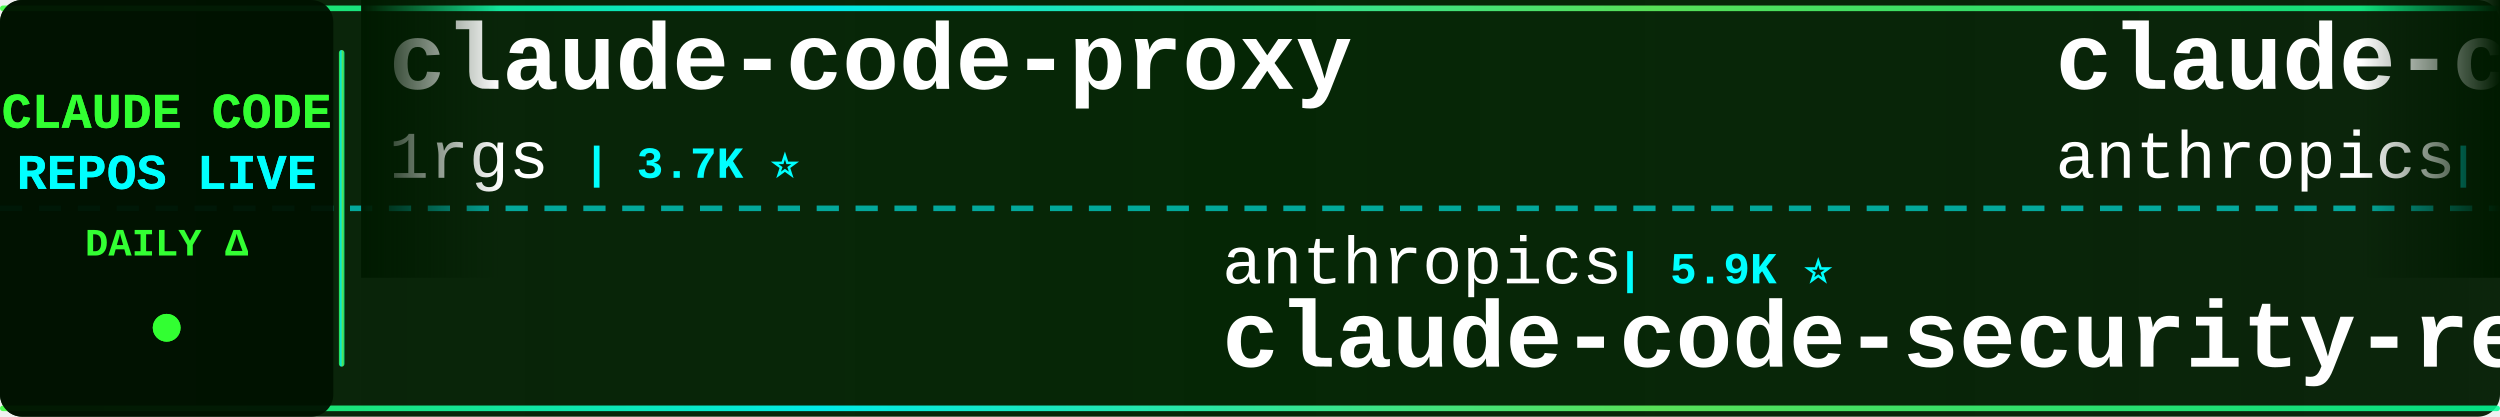
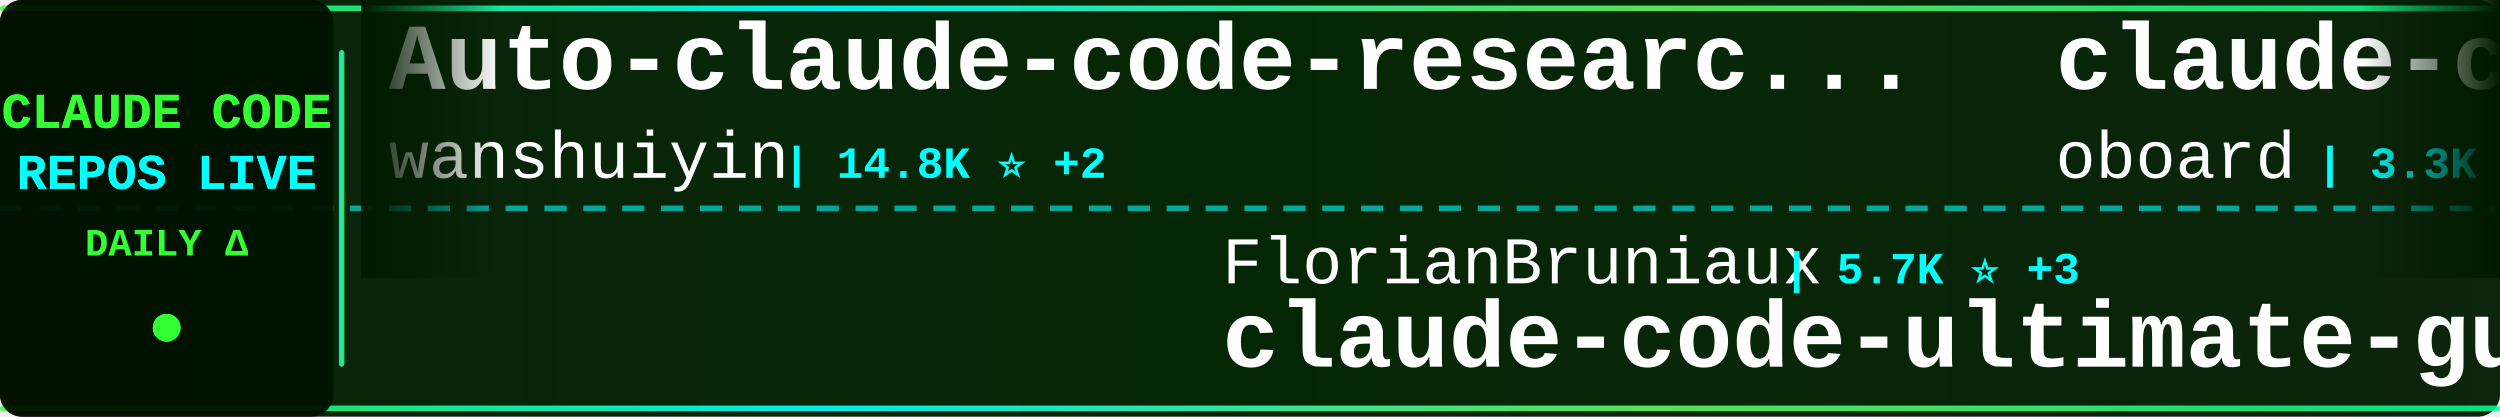
<svg xmlns="http://www.w3.org/2000/svg" width="900" height="150">
  <defs>
    <linearGradient id="tickerBg" x1="0%" y1="0%" x2="100%" y2="0%">
      <stop offset="0%" style="stop-color:#001a00;stop-opacity:0.95" />
      <stop offset="50%" style="stop-color:#002200;stop-opacity:0.98" />
      <stop offset="100%" style="stop-color:#001a00;stop-opacity:0.95" />
    </linearGradient>
    <linearGradient id="borderGrad" x1="0%" y1="0%" x2="100%" y2="0%">
      <stop offset="0%" style="stop-color:#33ff33;stop-opacity:0.85">
        <animate attributeName="stop-opacity" values="0.85;1;0.85" dur="2s" repeatCount="indefinite" />
      </stop>
      <stop offset="33%" style="stop-color:#00ffff;stop-opacity:0.9">
        <animate attributeName="stop-opacity" values="0.9;1;0.9" dur="2.2s" repeatCount="indefinite" />
      </stop>
      <stop offset="66%" style="stop-color:#66ff66;stop-opacity:0.85">
        <animate attributeName="stop-opacity" values="0.85;1;0.85" dur="1.8s" repeatCount="indefinite" />
      </stop>
      <stop offset="100%" style="stop-color:#00ff99;stop-opacity:0.85">
        <animate attributeName="stop-opacity" values="0.85;1;0.85" dur="2s" repeatCount="indefinite" />
      </stop>
    </linearGradient>
    <filter id="textGlow">
      <feGaussianBlur stdDeviation="0.1" result="coloredBlur" />
      <feMerge>
        <feMergeNode in="coloredBlur" />
        <feMergeNode in="SourceGraphic" />
      </feMerge>
    </filter>
    <filter id="metricGlow">
      <feGaussianBlur stdDeviation="0.2" result="coloredBlur" />
      <feMerge>
        <feMergeNode in="coloredBlur" />
        <feMergeNode in="SourceGraphic" />
      </feMerge>
    </filter>
    <linearGradient id="leftFade" x1="0%" y1="0%" x2="100%" y2="0%">
      <stop offset="0%" style="stop-color:#001a00;stop-opacity:1" />
      <stop offset="100%" style="stop-color:#001a00;stop-opacity:0" />
    </linearGradient>
    <linearGradient id="rightFade" x1="0%" y1="0%" x2="100%" y2="0%">
      <stop offset="0%" style="stop-color:#001a00;stop-opacity:0" />
      <stop offset="100%" style="stop-color:#001a00;stop-opacity:1" />
    </linearGradient>
  </defs>
  <rect width="900" height="150" fill="url(#tickerBg)" rx="8" />
  <rect x="0" y="2" width="900" height="2" fill="url(#borderGrad)" rx="1" />
  <rect x="0" y="146" width="900" height="2" fill="url(#borderGrad)" rx="1" />
  <line x1="0" y1="75" x2="900" y2="75" stroke="#00ffff" stroke-width="2" stroke-dasharray="8 6" opacity="0.6" />
  <rect x="0" y="0" width="120" height="150" fill="#001100" opacity="0.95" rx="8" />
  <text x="60" y="46" font-family="'Courier New', monospace" font-size="18" font-weight="bold" fill="#33ff33" text-anchor="middle" filter="url(#textGlow)">
    CLAUDE CODE
  </text>
  <text x="60" y="68" font-family="'Courier New', monospace" font-size="18" font-weight="bold" fill="#00ffff" text-anchor="middle" filter="url(#textGlow)">
    REPOS LIVE
  </text>
  <text x="60" y="92" font-family="'Courier New', monospace" font-size="14" font-weight="bold" fill="#33ff33" text-anchor="middle">
    DAILY Δ
  </text>
  <circle cx="60" cy="118" r="5" fill="#33ff33" filter="url(#metricGlow)">
    <animate attributeName="r" values="4;6;4" dur="1.5s" repeatCount="indefinite" />
    <animate attributeName="opacity" values="0.6;1;0.6" dur="1.5s" repeatCount="indefinite" />
  </circle>
  <rect x="122" y="18" width="2" height="114" fill="url(#borderGrad)" rx="1" />
  <clipPath id="tickerClip">
    <rect x="130" y="0" width="770" height="150" />
  </clipPath>
  <g clip-path="url(#tickerClip)">
    <g id="tickerItems">
      <animateTransform attributeName="transform" attributeType="XML" type="translate" from="0 0" to="-3000 0" dur="54s" repeatCount="indefinite" />
      <g transform="translate(0, 0)">
-         <text x="140" y="32" font-family="'Courier New', monospace" font-size="34" font-weight="bold" fill="#ffffff">claude-code-proxy</text>
-         <text x="140" y="64" font-family="'Courier New', monospace" font-size="24" font-weight="normal" fill="#ffffff" opacity="1.0">1rgs</text>
-         <text x="210" y="64" font-family="'Courier New', monospace" font-size="16" font-weight="bold" fill="#00ffff"> | 3.7K ⭐</text>
+         <text x="140" y="32" font-family="'Courier New', monospace" font-size="34" font-weight="bold" fill="#ffffff">Auto-claude-code-researc...</text>
+         <text x="140" y="64" font-family="'Courier New', monospace" font-size="24" font-weight="normal" fill="#ffffff" opacity="1.0">wanshuiyin</text>
+         <text x="282" y="64" font-family="'Courier New', monospace" font-size="16" font-weight="bold" fill="#00ffff"> | 14.8K ⭐ +2</text>
      </g>
      <g transform="translate(300, 0)">
-         <text x="140" y="102" font-family="'Courier New', monospace" font-size="24" font-weight="normal" fill="#ffffff" opacity="1.0">anthropics</text>
-         <text x="282" y="102" font-family="'Courier New', monospace" font-size="16" font-weight="bold" fill="#00ffff"> | 5.9K ⭐</text>
-         <text x="140" y="132" font-family="'Courier New', monospace" font-size="34" font-weight="bold" fill="#ffffff">claude-code-security-rev...</text>
+         <text x="140" y="102" font-family="'Courier New', monospace" font-size="24" font-weight="normal" fill="#ffffff" opacity="1.0">FlorianBruniaux</text>
+         <text x="342" y="102" font-family="'Courier New', monospace" font-size="16" font-weight="bold" fill="#00ffff"> | 5.7K ⭐ +3</text>
+         <text x="140" y="132" font-family="'Courier New', monospace" font-size="34" font-weight="bold" fill="#ffffff">claude-code-ultimate-gui...</text>
      </g>
      <g transform="translate(600, 0)">
-         <text x="140" y="32" font-family="'Courier New', monospace" font-size="34" font-weight="bold" fill="#ffffff">claude-code</text>
-         <text x="140" y="64" font-family="'Courier New', monospace" font-size="24" font-weight="normal" fill="#ffffff" opacity="1.0">anthropics</text>
-         <text x="282" y="64" font-family="'Courier New', monospace" font-size="16" font-weight="bold" fill="#00ffff"> | 141.8K ⭐ +24</text>
+         <text x="140" y="32" font-family="'Courier New', monospace" font-size="34" font-weight="bold" fill="#ffffff">claude-code-rev</text>
+         <text x="140" y="64" font-family="'Courier New', monospace" font-size="24" font-weight="normal" fill="#ffffff" opacity="1.0">oboard</text>
+         <text x="234" y="64" font-family="'Courier New', monospace" font-size="16" font-weight="bold" fill="#00ffff"> | 3.3K ⭐</text>
      </g>
      <g transform="translate(900, 0)">
-         <text x="140" y="102" font-family="'Courier New', monospace" font-size="24" font-weight="normal" fill="#ffffff" opacity="1.0">xorespesp</text>
-         <text x="270" y="102" font-family="'Courier New', monospace" font-size="16" font-weight="bold" fill="#00ffff"> | 231 ⭐</text>
-         <text x="140" y="132" font-family="'Courier New', monospace" font-size="34" font-weight="bold" fill="#ffffff">claude-code</text>
+         <text x="140" y="102" font-family="'Courier New', monospace" font-size="24" font-weight="normal" fill="#ffffff" opacity="1.0">Maciek-roboblog</text>
+         <text x="342" y="102" font-family="'Courier New', monospace" font-size="16" font-weight="bold" fill="#00ffff"> | 8.6K ⭐ +1</text>
+         <text x="140" y="132" font-family="'Courier New', monospace" font-size="34" font-weight="bold" fill="#ffffff">Claude-Code-Usage-Monito...</text>
      </g>
      <g transform="translate(1200, 0)">
-         <text x="140" y="32" font-family="'Courier New', monospace" font-size="34" font-weight="bold" fill="#ffffff">claude-code-from-source</text>
-         <text x="140" y="64" font-family="'Courier New', monospace" font-size="24" font-weight="normal" fill="#ffffff" opacity="1.0">alejandrobalderas</text>
-         <text x="366" y="64" font-family="'Courier New', monospace" font-size="16" font-weight="bold" fill="#00ffff"> | 2.8K ⭐ +1</text>
+         <text x="140" y="32" font-family="'Courier New', monospace" font-size="34" font-weight="bold" fill="#ffffff">claude-code</text>
+         <text x="140" y="64" font-family="'Courier New', monospace" font-size="24" font-weight="normal" fill="#ffffff" opacity="1.0">mehmoodosman</text>
+         <text x="306" y="64" font-family="'Courier New', monospace" font-size="16" font-weight="bold" fill="#00ffff"> | 172 ⭐</text>
      </g>
      <g transform="translate(1500, 0)">
-         <text x="140" y="102" font-family="'Courier New', monospace" font-size="24" font-weight="normal" fill="#ffffff" opacity="1.0">disler</text>
-         <text x="234" y="102" font-family="'Courier New', monospace" font-size="16" font-weight="bold" fill="#00ffff"> | 1.6K ⭐</text>
-         <text x="140" y="132" font-family="'Courier New', monospace" font-size="34" font-weight="bold" fill="#ffffff">pi-vs-claude-code</text>
+         <text x="140" y="102" font-family="'Courier New', monospace" font-size="24" font-weight="normal" fill="#ffffff" opacity="1.0">Yuyz0112</text>
+         <text x="258" y="102" font-family="'Courier New', monospace" font-size="16" font-weight="bold" fill="#00ffff"> | 2.4K ⭐</text>
+         <text x="140" y="132" font-family="'Courier New', monospace" font-size="34" font-weight="bold" fill="#ffffff">claude-code-reverse</text>
      </g>
      <g transform="translate(1800, 0)">
-         <text x="140" y="32" font-family="'Courier New', monospace" font-size="34" font-weight="bold" fill="#ffffff">claude-code-base-action</text>
-         <text x="140" y="64" font-family="'Courier New', monospace" font-size="24" font-weight="normal" fill="#ffffff" opacity="1.0">anthropics</text>
-         <text x="282" y="64" font-family="'Courier New', monospace" font-size="16" font-weight="bold" fill="#00ffff"> | 949 ⭐</text>
+         <text x="140" y="32" font-family="'Courier New', monospace" font-size="34" font-weight="bold" fill="#ffffff">claude-code</text>
+         <text x="140" y="64" font-family="'Courier New', monospace" font-size="24" font-weight="normal" fill="#ffffff" opacity="1.0">Onewon</text>
+         <text x="234" y="64" font-family="'Courier New', monospace" font-size="16" font-weight="bold" fill="#00ffff"> | 180 ⭐</text>
      </g>
      <g transform="translate(2100, 0)">
-         <text x="140" y="102" font-family="'Courier New', monospace" font-size="24" font-weight="normal" fill="#ffffff" opacity="1.0">https-deeplearning-ai</text>
-         <text x="414" y="102" font-family="'Courier New', monospace" font-size="16" font-weight="bold" fill="#00ffff"> | 540 ⭐</text>
-         <text x="140" y="132" font-family="'Courier New', monospace" font-size="34" font-weight="bold" fill="#ffffff">sc-claude-code-files</text>
+         <text x="140" y="102" font-family="'Courier New', monospace" font-size="24" font-weight="normal" fill="#ffffff" opacity="1.0">ding113</text>
+         <text x="246" y="102" font-family="'Courier New', monospace" font-size="16" font-weight="bold" fill="#00ffff"> | 3.3K ⭐ +1</text>
+         <text x="140" y="132" font-family="'Courier New', monospace" font-size="34" font-weight="bold" fill="#ffffff">claude-code-hub</text>
      </g>
      <g transform="translate(2400, 0)">
-         <text x="140" y="32" font-family="'Courier New', monospace" font-size="34" font-weight="bold" fill="#ffffff">claude-coder</text>
-         <text x="140" y="64" font-family="'Courier New', monospace" font-size="24" font-weight="normal" fill="#ffffff" opacity="1.0">kodu-ai</text>
-         <text x="246" y="64" font-family="'Courier New', monospace" font-size="16" font-weight="bold" fill="#00ffff"> | 5.2K ⭐</text>
+         <text x="140" y="32" font-family="'Courier New', monospace" font-size="34" font-weight="bold" fill="#ffffff">andrej-karpathy-skills</text>
+         <text x="140" y="64" font-family="'Courier New', monospace" font-size="24" font-weight="normal" fill="#ffffff" opacity="1.0">multica-ai</text>
+         <text x="282" y="64" font-family="'Courier New', monospace" font-size="16" font-weight="bold" fill="#00ffff"> | 203.4K ⭐ +48</text>
      </g>
      <g transform="translate(2700, 0)">
-         <text x="140" y="102" font-family="'Courier New', monospace" font-size="24" font-weight="normal" fill="#ffffff" opacity="1.0">liuup</text>
-         <text x="222" y="102" font-family="'Courier New', monospace" font-size="16" font-weight="bold" fill="#00ffff"> | 3.8K ⭐</text>
-         <text x="140" y="132" font-family="'Courier New', monospace" font-size="34" font-weight="bold" fill="#ffffff">claude-code-analysis</text>
+         <text x="140" y="102" font-family="'Courier New', monospace" font-size="24" font-weight="normal" fill="#ffffff" opacity="1.0">alejandrobalderas</text>
+         <text x="366" y="102" font-family="'Courier New', monospace" font-size="16" font-weight="bold" fill="#00ffff"> | 2.8K ⭐</text>
+         <text x="140" y="132" font-family="'Courier New', monospace" font-size="34" font-weight="bold" fill="#ffffff">claude-code-from-source</text>
      </g>
      <g transform="translate(3000, 0)">
-         <text x="140" y="32" font-family="'Courier New', monospace" font-size="34" font-weight="bold" fill="#ffffff">claude-code-proxy</text>
-         <text x="140" y="64" font-family="'Courier New', monospace" font-size="24" font-weight="normal" fill="#ffffff" opacity="1.0">1rgs</text>
-         <text x="210" y="64" font-family="'Courier New', monospace" font-size="16" font-weight="bold" fill="#00ffff"> | 3.7K ⭐</text>
+         <text x="140" y="32" font-family="'Courier New', monospace" font-size="34" font-weight="bold" fill="#ffffff">Auto-claude-code-researc...</text>
+         <text x="140" y="64" font-family="'Courier New', monospace" font-size="24" font-weight="normal" fill="#ffffff" opacity="1.0">wanshuiyin</text>
+         <text x="282" y="64" font-family="'Courier New', monospace" font-size="16" font-weight="bold" fill="#00ffff"> | 14.8K ⭐ +2</text>
      </g>
      <g transform="translate(3300, 0)">
-         <text x="140" y="102" font-family="'Courier New', monospace" font-size="24" font-weight="normal" fill="#ffffff" opacity="1.0">anthropics</text>
-         <text x="282" y="102" font-family="'Courier New', monospace" font-size="16" font-weight="bold" fill="#00ffff"> | 5.9K ⭐</text>
-         <text x="140" y="132" font-family="'Courier New', monospace" font-size="34" font-weight="bold" fill="#ffffff">claude-code-security-rev...</text>
+         <text x="140" y="102" font-family="'Courier New', monospace" font-size="24" font-weight="normal" fill="#ffffff" opacity="1.0">FlorianBruniaux</text>
+         <text x="342" y="102" font-family="'Courier New', monospace" font-size="16" font-weight="bold" fill="#00ffff"> | 5.7K ⭐ +3</text>
+         <text x="140" y="132" font-family="'Courier New', monospace" font-size="34" font-weight="bold" fill="#ffffff">claude-code-ultimate-gui...</text>
      </g>
      <g transform="translate(3600, 0)">
-         <text x="140" y="32" font-family="'Courier New', monospace" font-size="34" font-weight="bold" fill="#ffffff">claude-code</text>
-         <text x="140" y="64" font-family="'Courier New', monospace" font-size="24" font-weight="normal" fill="#ffffff" opacity="1.0">anthropics</text>
-         <text x="282" y="64" font-family="'Courier New', monospace" font-size="16" font-weight="bold" fill="#00ffff"> | 141.8K ⭐ +24</text>
+         <text x="140" y="32" font-family="'Courier New', monospace" font-size="34" font-weight="bold" fill="#ffffff">claude-code-rev</text>
+         <text x="140" y="64" font-family="'Courier New', monospace" font-size="24" font-weight="normal" fill="#ffffff" opacity="1.0">oboard</text>
+         <text x="234" y="64" font-family="'Courier New', monospace" font-size="16" font-weight="bold" fill="#00ffff"> | 3.3K ⭐</text>
      </g>
      <g transform="translate(3900, 0)">
-         <text x="140" y="102" font-family="'Courier New', monospace" font-size="24" font-weight="normal" fill="#ffffff" opacity="1.0">xorespesp</text>
-         <text x="270" y="102" font-family="'Courier New', monospace" font-size="16" font-weight="bold" fill="#00ffff"> | 231 ⭐</text>
-         <text x="140" y="132" font-family="'Courier New', monospace" font-size="34" font-weight="bold" fill="#ffffff">claude-code</text>
+         <text x="140" y="102" font-family="'Courier New', monospace" font-size="24" font-weight="normal" fill="#ffffff" opacity="1.0">Maciek-roboblog</text>
+         <text x="342" y="102" font-family="'Courier New', monospace" font-size="16" font-weight="bold" fill="#00ffff"> | 8.6K ⭐ +1</text>
+         <text x="140" y="132" font-family="'Courier New', monospace" font-size="34" font-weight="bold" fill="#ffffff">Claude-Code-Usage-Monito...</text>
      </g>
    </g>
  </g>
  <rect x="130" y="0" width="50" height="100" fill="url(#leftFade)" />
  <rect x="850" y="0" width="50" height="100" fill="url(#rightFade)" />
</svg>
